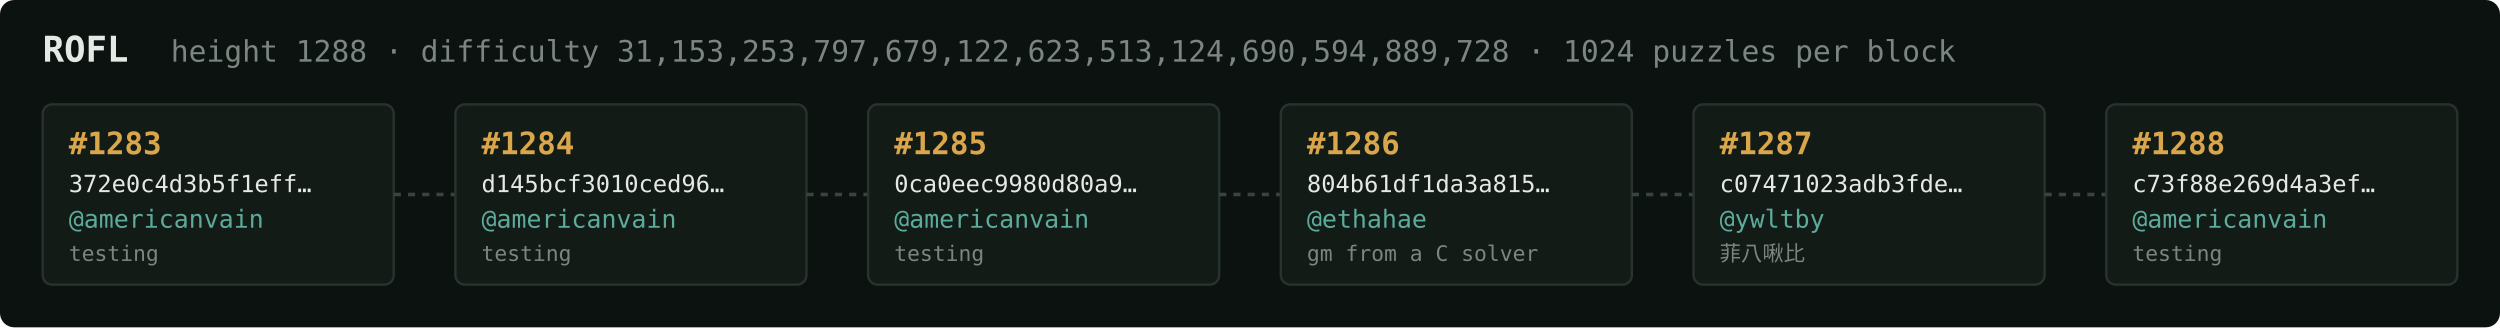
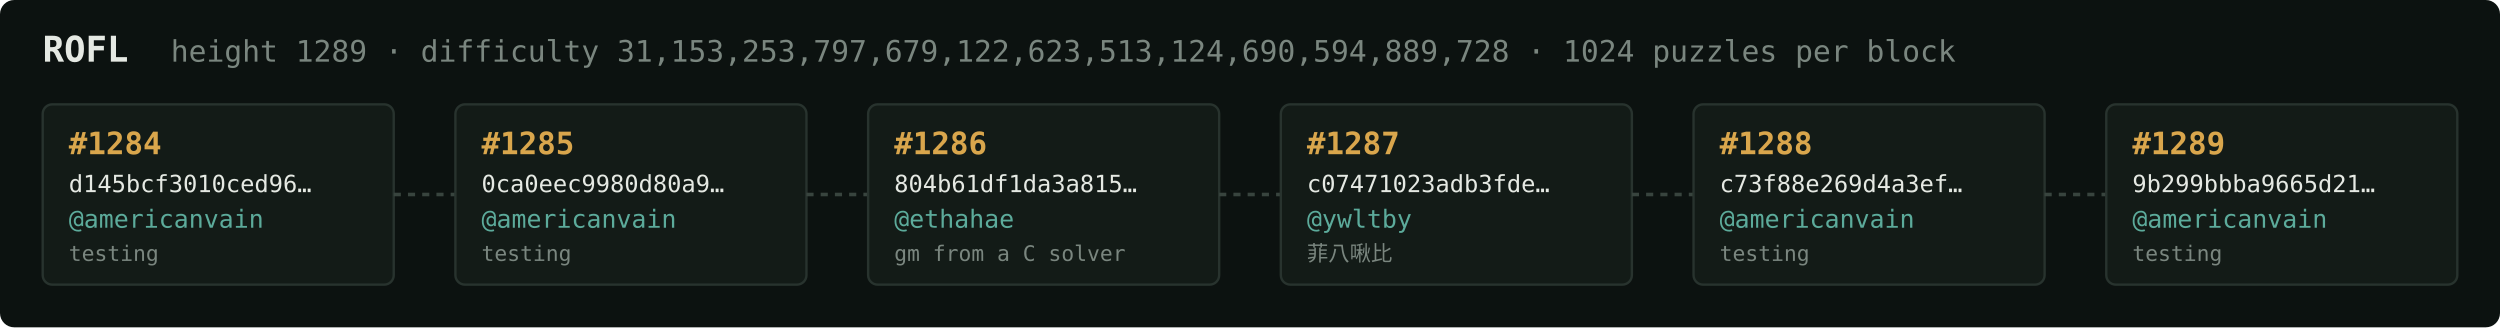
<svg xmlns="http://www.w3.org/2000/svg" width="1054" height="138" viewBox="0 0 1054 138" font-family="ui-monospace,SFMono-Regular,Menlo,monospace">
  <rect fill="#0c1210" width="1054" height="138" rx="6" />
  <text x="18" y="26" fill="#e5e9e3" font-size="15" font-weight="700">ROFL</text>
-   <text x="72" y="26" fill="#7a867f" font-size="12.5">height 1288 · difficulty 31,153,253,797,679,122,623,513,124,690,594,889,728 · 1024 puzzles per block</text>
+   <text x="72" y="26" fill="#7a867f" font-size="12.5">height 1289 · difficulty 31,153,253,797,679,122,623,513,124,690,594,889,728 · 1024 puzzles per block</text>
  <rect x="18" y="44" width="148" height="76" rx="4" fill="#131b17" stroke="#28332e" stroke-width="1" />
-   <text x="29" y="65" fill="#d9a64c" font-size="13" font-weight="700">#1283</text>
-   <text x="29" y="81" fill="#e5e9e3" font-size="10">372e0c4d3b5f1eff…</text>
+   <text x="29" y="65" fill="#d9a64c" font-size="13" font-weight="700">#1284</text>
+   <text x="29" y="81" fill="#e5e9e3" font-size="10">d145bcf3010ced96…</text>
  <text x="29" y="96" fill="#5cab9b" font-size="10.5">@americanvain</text>
  <text x="29" y="110" fill="#7a867f" font-size="9">testing</text>
  <line x1="166" y1="82.0" x2="192" y2="82.0" stroke="#38443e" stroke-width="1.5" stroke-dasharray="3 3" />
  <rect x="192" y="44" width="148" height="76" rx="4" fill="#131b17" stroke="#28332e" stroke-width="1" />
-   <text x="203" y="65" fill="#d9a64c" font-size="13" font-weight="700">#1284</text>
-   <text x="203" y="81" fill="#e5e9e3" font-size="10">d145bcf3010ced96…</text>
+   <text x="203" y="65" fill="#d9a64c" font-size="13" font-weight="700">#1285</text>
+   <text x="203" y="81" fill="#e5e9e3" font-size="10">0ca0eec9980d80a9…</text>
  <text x="203" y="96" fill="#5cab9b" font-size="10.5">@americanvain</text>
  <text x="203" y="110" fill="#7a867f" font-size="9">testing</text>
  <line x1="340" y1="82.0" x2="366" y2="82.0" stroke="#38443e" stroke-width="1.5" stroke-dasharray="3 3" />
  <rect x="366" y="44" width="148" height="76" rx="4" fill="#131b17" stroke="#28332e" stroke-width="1" />
-   <text x="377" y="65" fill="#d9a64c" font-size="13" font-weight="700">#1285</text>
-   <text x="377" y="81" fill="#e5e9e3" font-size="10">0ca0eec9980d80a9…</text>
-   <text x="377" y="96" fill="#5cab9b" font-size="10.5">@americanvain</text>
-   <text x="377" y="110" fill="#7a867f" font-size="9">testing</text>
+   <text x="377" y="65" fill="#d9a64c" font-size="13" font-weight="700">#1286</text>
+   <text x="377" y="81" fill="#e5e9e3" font-size="10">804b61df1da3a815…</text>
+   <text x="377" y="96" fill="#5cab9b" font-size="10.5">@ethahae</text>
+   <text x="377" y="110" fill="#7a867f" font-size="9">gm from a C solver</text>
  <line x1="514" y1="82.0" x2="540" y2="82.0" stroke="#38443e" stroke-width="1.5" stroke-dasharray="3 3" />
  <rect x="540" y="44" width="148" height="76" rx="4" fill="#131b17" stroke="#28332e" stroke-width="1" />
-   <text x="551" y="65" fill="#d9a64c" font-size="13" font-weight="700">#1286</text>
-   <text x="551" y="81" fill="#e5e9e3" font-size="10">804b61df1da3a815…</text>
-   <text x="551" y="96" fill="#5cab9b" font-size="10.5">@ethahae</text>
-   <text x="551" y="110" fill="#7a867f" font-size="9">gm from a C solver</text>
+   <text x="551" y="65" fill="#d9a64c" font-size="13" font-weight="700">#1287</text>
+   <text x="551" y="81" fill="#e5e9e3" font-size="10">c07471023adb3fde…</text>
+   <text x="551" y="96" fill="#5cab9b" font-size="10.5">@ywltby</text>
+   <text x="551" y="110" fill="#7a867f" font-size="9">菲八啾比</text>
  <line x1="688" y1="82.0" x2="714" y2="82.0" stroke="#38443e" stroke-width="1.5" stroke-dasharray="3 3" />
  <rect x="714" y="44" width="148" height="76" rx="4" fill="#131b17" stroke="#28332e" stroke-width="1" />
-   <text x="725" y="65" fill="#d9a64c" font-size="13" font-weight="700">#1287</text>
-   <text x="725" y="81" fill="#e5e9e3" font-size="10">c07471023adb3fde…</text>
-   <text x="725" y="96" fill="#5cab9b" font-size="10.5">@ywltby</text>
-   <text x="725" y="110" fill="#7a867f" font-size="9">菲八啾比</text>
+   <text x="725" y="65" fill="#d9a64c" font-size="13" font-weight="700">#1288</text>
+   <text x="725" y="81" fill="#e5e9e3" font-size="10">c73f88e269d4a3ef…</text>
+   <text x="725" y="96" fill="#5cab9b" font-size="10.5">@americanvain</text>
+   <text x="725" y="110" fill="#7a867f" font-size="9">testing</text>
  <line x1="862" y1="82.0" x2="888" y2="82.0" stroke="#38443e" stroke-width="1.5" stroke-dasharray="3 3" />
  <rect x="888" y="44" width="148" height="76" rx="4" fill="#131b17" stroke="#28332e" stroke-width="1" />
-   <text x="899" y="65" fill="#d9a64c" font-size="13" font-weight="700">#1288</text>
-   <text x="899" y="81" fill="#e5e9e3" font-size="10">c73f88e269d4a3ef…</text>
+   <text x="899" y="65" fill="#d9a64c" font-size="13" font-weight="700">#1289</text>
+   <text x="899" y="81" fill="#e5e9e3" font-size="10">9b299bbba9665d21…</text>
  <text x="899" y="96" fill="#5cab9b" font-size="10.5">@americanvain</text>
  <text x="899" y="110" fill="#7a867f" font-size="9">testing</text>
</svg>
